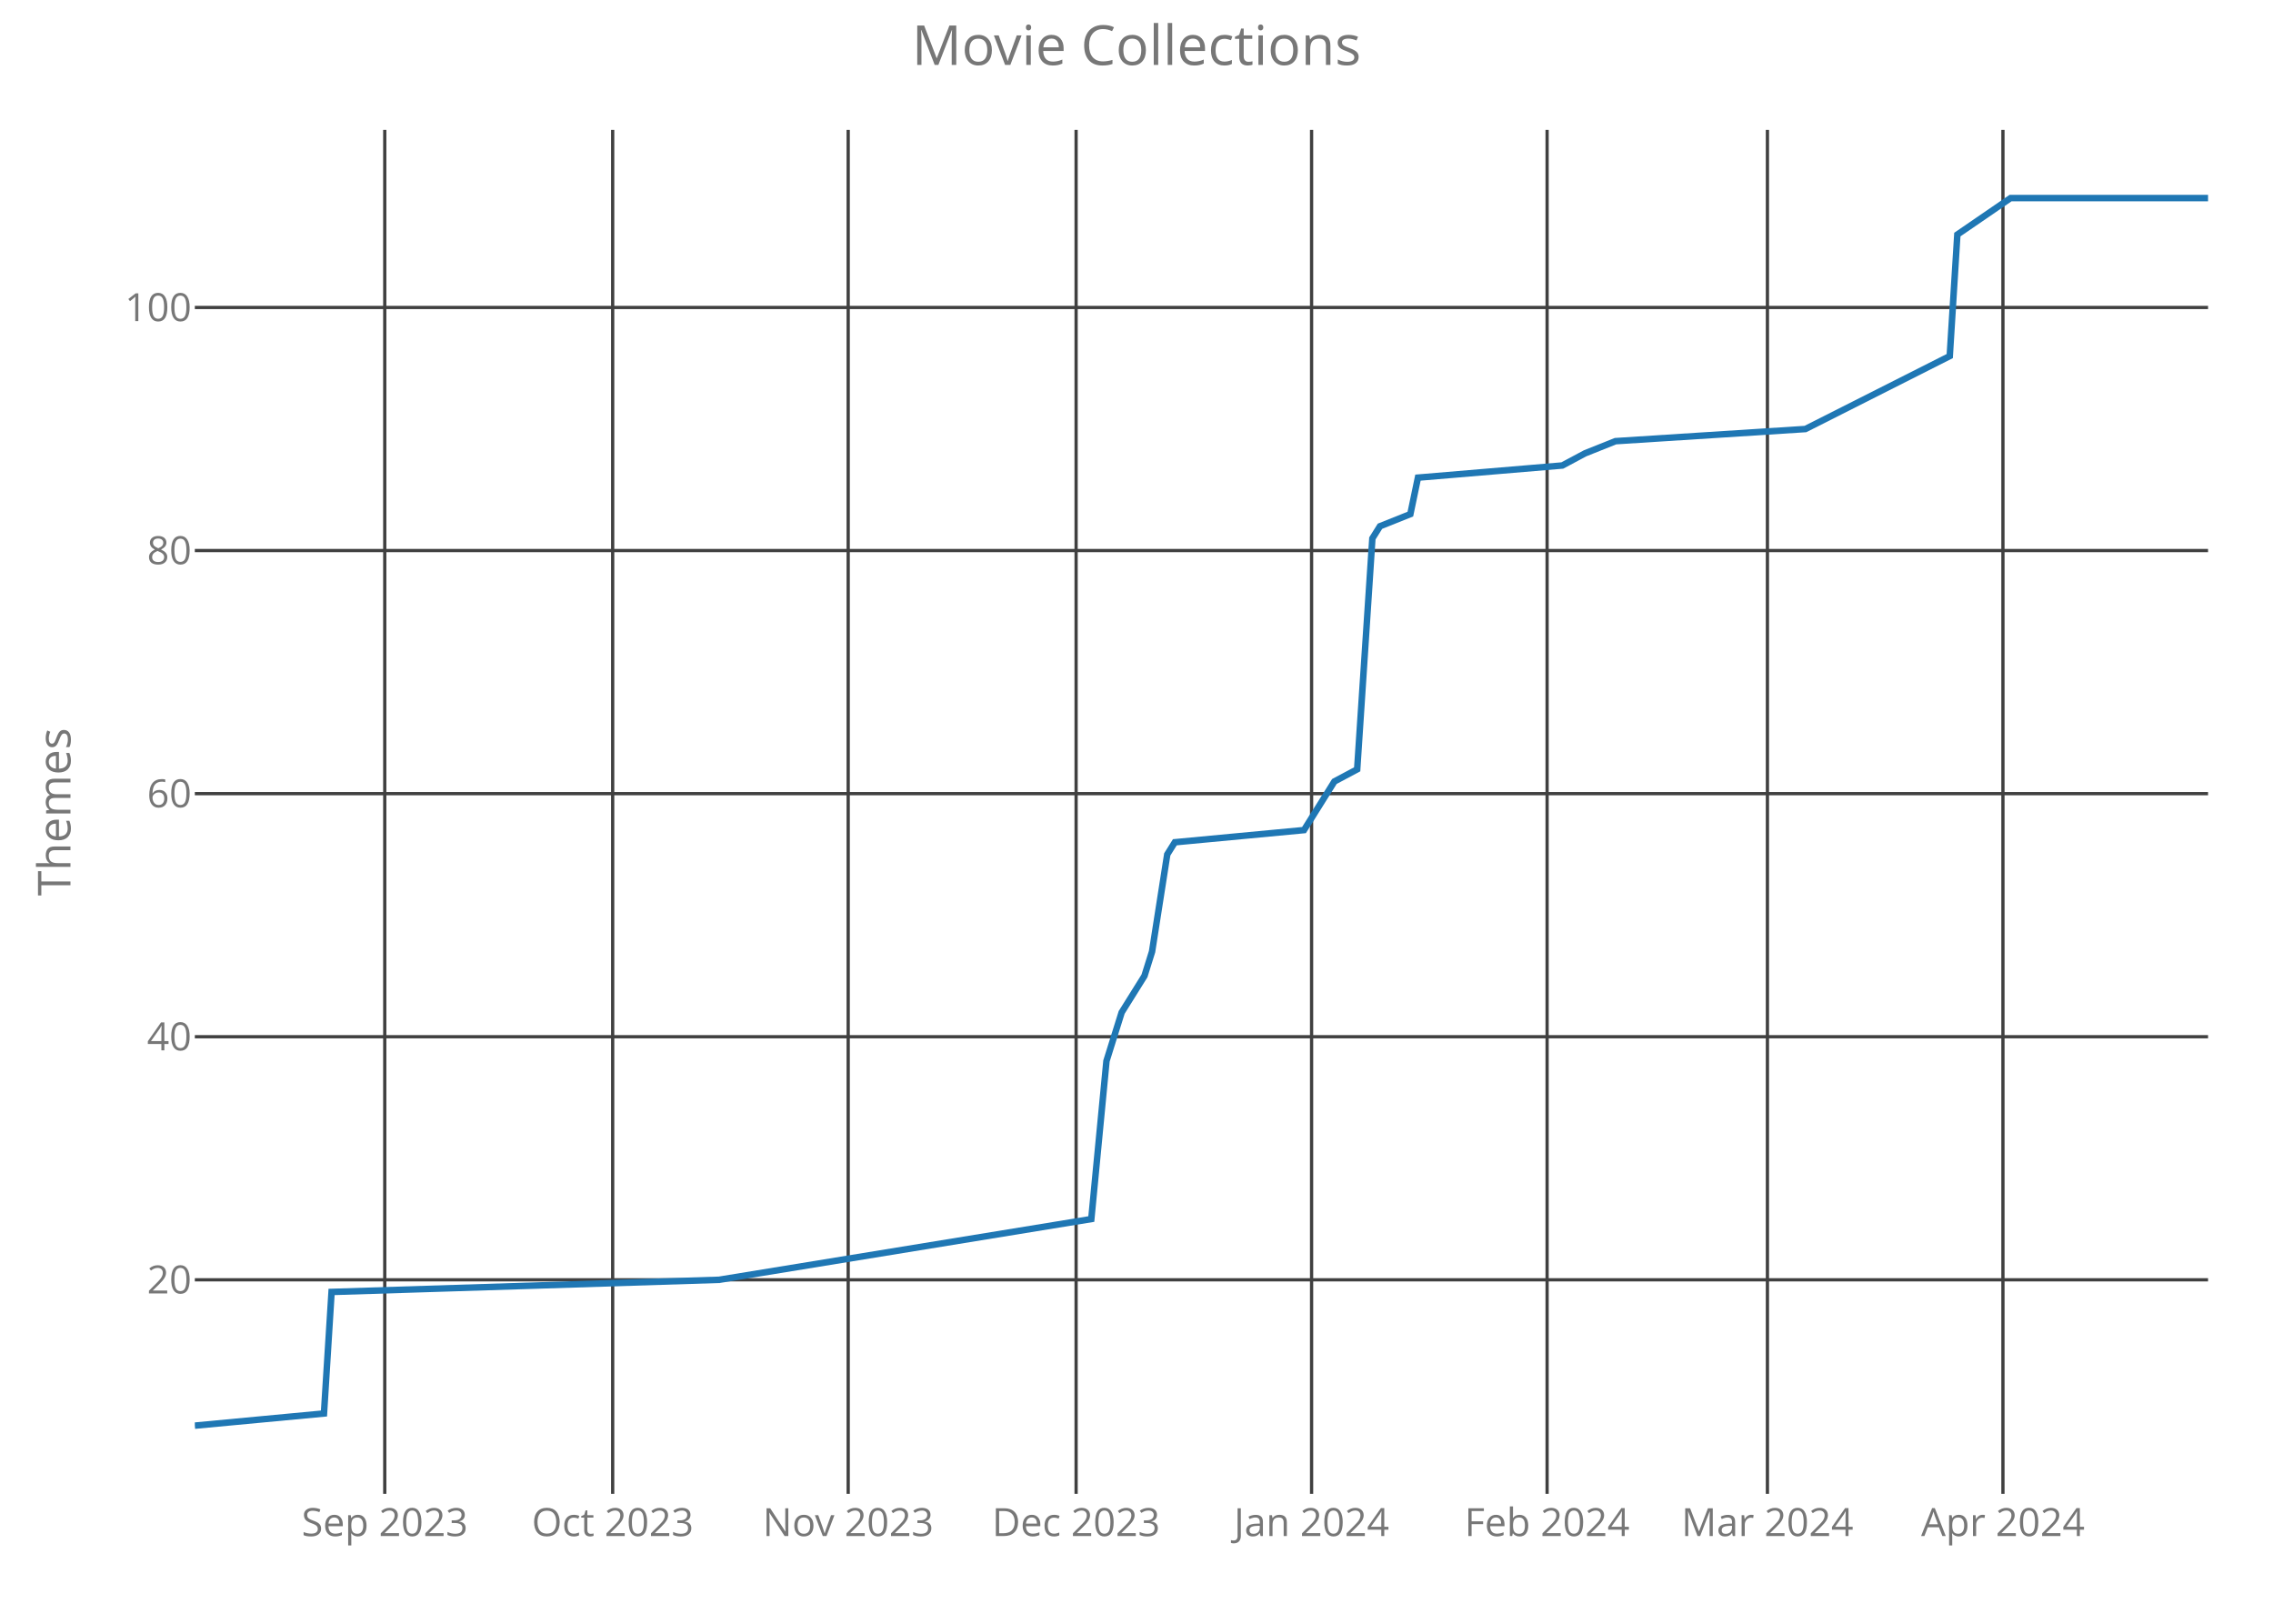
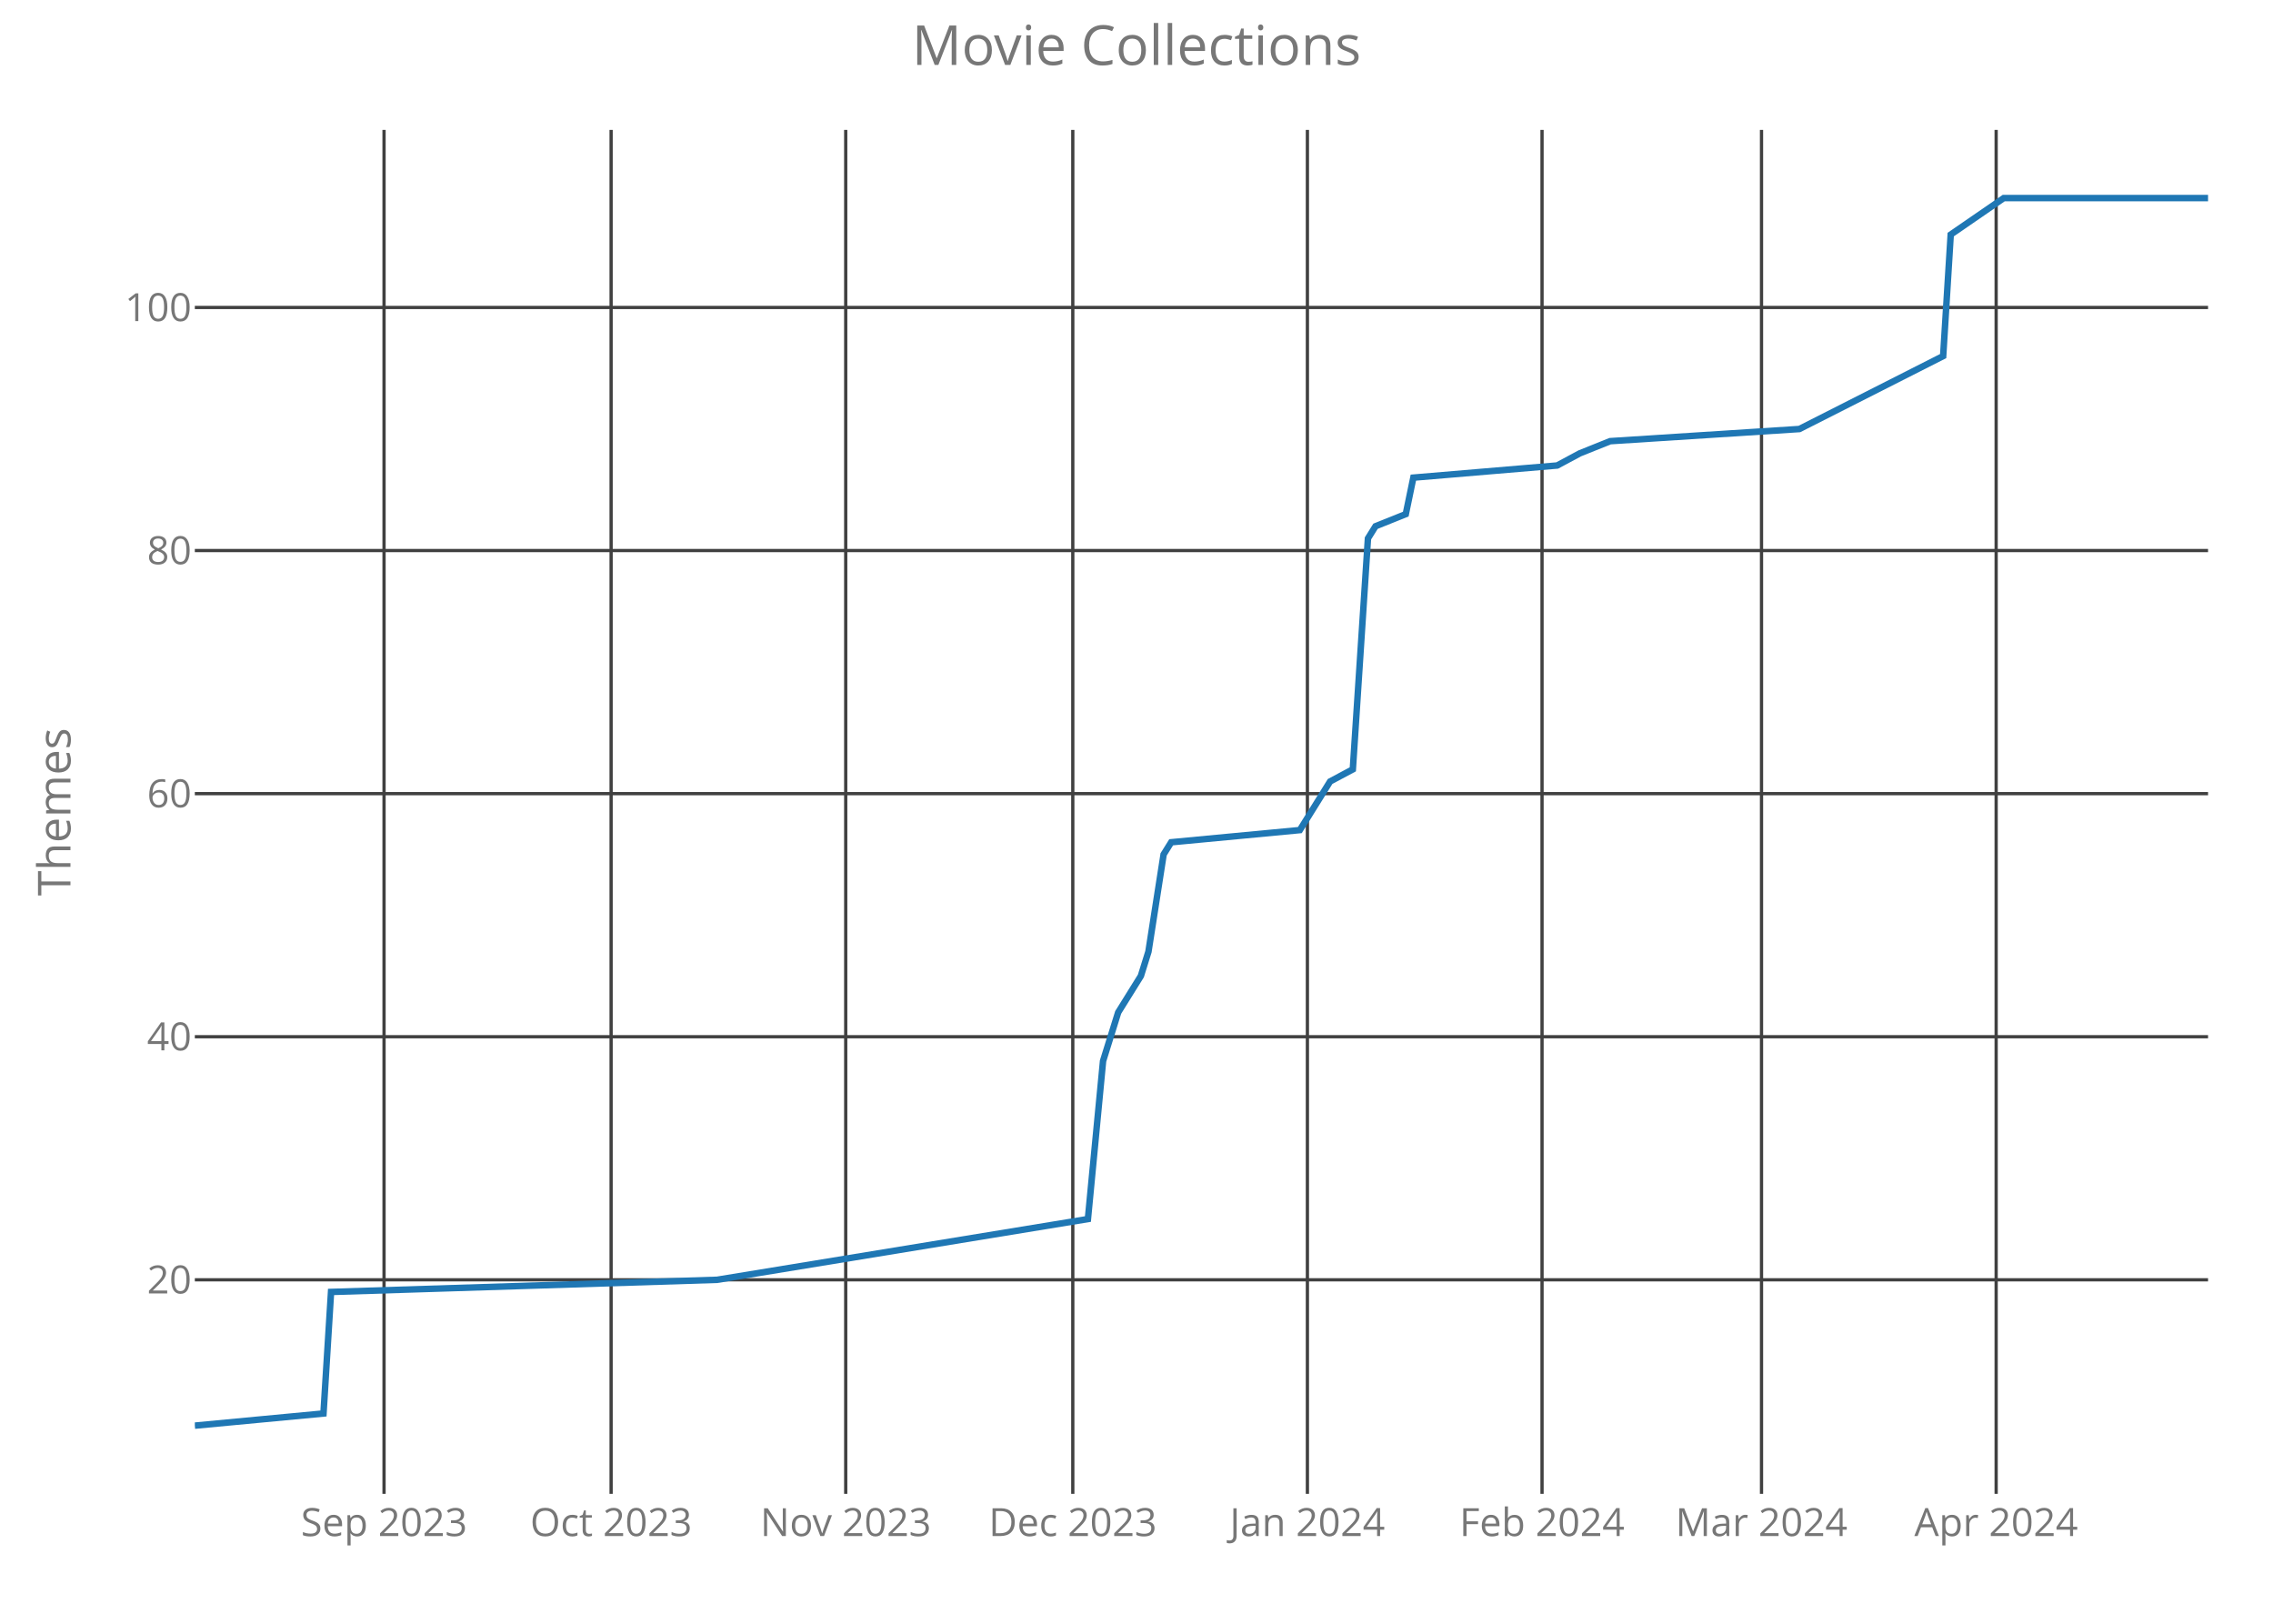
<svg xmlns="http://www.w3.org/2000/svg" class="main-svg" width="700" height="500" style="" viewBox="0 0 700 500">
  <rect x="0" y="0" width="700" height="500" style="fill: rgb(0, 0, 0); fill-opacity: 0;" />
-   <defs id="defs-6e05ce">
+   <defs id="defs-fd10fd">
    <g class="clips">
-       <clipPath id="clip6e05cexyplot" class="plotclip">
+       <clipPath id="clipfd10fdxyplot" class="plotclip">
        <rect width="620" height="420" />
      </clipPath>
-       <clipPath class="axesclip" id="clip6e05cex">
+       <clipPath class="axesclip" id="clipfd10fdx">
        <rect x="60" y="0" width="620" height="500" />
      </clipPath>
-       <clipPath class="axesclip" id="clip6e05cey">
+       <clipPath class="axesclip" id="clipfd10fdy">
        <rect x="0" y="40" width="700" height="420" />
      </clipPath>
-       <clipPath class="axesclip" id="clip6e05cexy">
+       <clipPath class="axesclip" id="clipfd10fdxy">
        <rect x="60" y="40" width="620" height="420" />
      </clipPath>
    </g>
    <g class="gradients" />
  </defs>
  <g class="bglayer">
    <rect class="bg" x="60" y="40" width="620" height="420" style="fill: rgb(0, 0, 0); fill-opacity: 0; stroke-width: 0;" />
  </g>
  <g class="layer-below">
    <g class="imagelayer" />
    <g class="shapelayer" />
  </g>
  <g class="cartesianlayer">
    <g class="subplot xy">
      <g class="layer-subplot">
        <g class="shapelayer" />
        <g class="imagelayer" />
      </g>
      <g class="gridlayer">
        <g class="x">
-           <path class="xgrid crisp" transform="translate(118.49,0)" d="M0,40v420" style="stroke: rgb(64, 64, 64); stroke-opacity: 1; stroke-width: 1px;" />
-           <path class="xgrid crisp" transform="translate(188.68,0)" d="M0,40v420" style="stroke: rgb(64, 64, 64); stroke-opacity: 1; stroke-width: 1px;" />
-           <path class="xgrid crisp" transform="translate(261.21,0)" d="M0,40v420" style="stroke: rgb(64, 64, 64); stroke-opacity: 1; stroke-width: 1px;" />
-           <path class="xgrid crisp" transform="translate(331.4,0)" d="M0,40v420" style="stroke: rgb(64, 64, 64); stroke-opacity: 1; stroke-width: 1px;" />
-           <path class="xgrid crisp" transform="translate(403.92,0)" d="M0,40v420" style="stroke: rgb(64, 64, 64); stroke-opacity: 1; stroke-width: 1px;" />
-           <path class="xgrid crisp" transform="translate(476.45,0)" d="M0,40v420" style="stroke: rgb(64, 64, 64); stroke-opacity: 1; stroke-width: 1px;" />
-           <path class="xgrid crisp" transform="translate(544.3,0)" d="M0,40v420" style="stroke: rgb(64, 64, 64); stroke-opacity: 1; stroke-width: 1px;" />
-           <path class="xgrid crisp" transform="translate(616.83,0)" d="M0,40v420" style="stroke: rgb(64, 64, 64); stroke-opacity: 1; stroke-width: 1px;" />
+           <path class="xgrid crisp" transform="translate(118.27,0)" d="M0,40v420" style="stroke: rgb(64, 64, 64); stroke-opacity: 1; stroke-width: 1px;" />
+           <path class="xgrid crisp" transform="translate(188.2,0)" d="M0,40v420" style="stroke: rgb(64, 64, 64); stroke-opacity: 1; stroke-width: 1px;" />
+           <path class="xgrid crisp" transform="translate(260.45,0)" d="M0,40v420" style="stroke: rgb(64, 64, 64); stroke-opacity: 1; stroke-width: 1px;" />
+           <path class="xgrid crisp" transform="translate(330.38,0)" d="M0,40v420" style="stroke: rgb(64, 64, 64); stroke-opacity: 1; stroke-width: 1px;" />
+           <path class="xgrid crisp" transform="translate(402.63,0)" d="M0,40v420" style="stroke: rgb(64, 64, 64); stroke-opacity: 1; stroke-width: 1px;" />
+           <path class="xgrid crisp" transform="translate(474.89,0)" d="M0,40v420" style="stroke: rgb(64, 64, 64); stroke-opacity: 1; stroke-width: 1px;" />
+           <path class="xgrid crisp" transform="translate(542.48,0)" d="M0,40v420" style="stroke: rgb(64, 64, 64); stroke-opacity: 1; stroke-width: 1px;" />
+           <path class="xgrid crisp" transform="translate(614.74,0)" d="M0,40v420" style="stroke: rgb(64, 64, 64); stroke-opacity: 1; stroke-width: 1px;" />
        </g>
        <g class="y">
          <path class="ygrid crisp" transform="translate(0,394.09)" d="M60,0h620" style="stroke: rgb(64, 64, 64); stroke-opacity: 1; stroke-width: 1px;" />
          <path class="ygrid crisp" transform="translate(0,319.24)" d="M60,0h620" style="stroke: rgb(64, 64, 64); stroke-opacity: 1; stroke-width: 1px;" />
          <path class="ygrid crisp" transform="translate(0,244.39)" d="M60,0h620" style="stroke: rgb(64, 64, 64); stroke-opacity: 1; stroke-width: 1px;" />
          <path class="ygrid crisp" transform="translate(0,169.53)" d="M60,0h620" style="stroke: rgb(64, 64, 64); stroke-opacity: 1; stroke-width: 1px;" />
          <path class="ygrid crisp" transform="translate(0,94.68)" d="M60,0h620" style="stroke: rgb(64, 64, 64); stroke-opacity: 1; stroke-width: 1px;" />
        </g>
      </g>
      <g class="zerolinelayer" />
      <path class="xlines-below crisp" d="M0,0" style="fill: none;" />
      <path class="ylines-below crisp" d="M0,0" style="fill: none;" />
      <g class="overlines-below" />
      <g class="xaxislayer-below">
        <g class="xtick">
-           <text text-anchor="middle" x="0" y="473" transform="translate(118.49,0)" style="font-family: 'Open Sans'; font-size: 12px; fill: rgb(119, 119, 119); fill-opacity: 1; white-space: pre;">Sep 2023</text>
+           <text text-anchor="middle" x="0" y="473" transform="translate(118.27,0)" style="font-family: 'Open Sans'; font-size: 12px; fill: rgb(119, 119, 119); fill-opacity: 1; white-space: pre;">Sep 2023</text>
        </g>
        <g class="xtick">
-           <text text-anchor="middle" x="0" y="473" transform="translate(188.68,0)" style="font-family: 'Open Sans'; font-size: 12px; fill: rgb(119, 119, 119); fill-opacity: 1; white-space: pre;">Oct 2023</text>
+           <text text-anchor="middle" x="0" y="473" transform="translate(188.2,0)" style="font-family: 'Open Sans'; font-size: 12px; fill: rgb(119, 119, 119); fill-opacity: 1; white-space: pre;">Oct 2023</text>
        </g>
        <g class="xtick">
-           <text text-anchor="middle" x="0" y="473" transform="translate(261.21,0)" style="font-family: 'Open Sans'; font-size: 12px; fill: rgb(119, 119, 119); fill-opacity: 1; white-space: pre;">Nov 2023</text>
+           <text text-anchor="middle" x="0" y="473" transform="translate(260.45,0)" style="font-family: 'Open Sans'; font-size: 12px; fill: rgb(119, 119, 119); fill-opacity: 1; white-space: pre;">Nov 2023</text>
        </g>
        <g class="xtick">
-           <text text-anchor="middle" x="0" y="473" transform="translate(331.4,0)" style="font-family: 'Open Sans'; font-size: 12px; fill: rgb(119, 119, 119); fill-opacity: 1; white-space: pre;">Dec 2023</text>
+           <text text-anchor="middle" x="0" y="473" transform="translate(330.38,0)" style="font-family: 'Open Sans'; font-size: 12px; fill: rgb(119, 119, 119); fill-opacity: 1; white-space: pre;">Dec 2023</text>
        </g>
        <g class="xtick">
-           <text text-anchor="middle" x="0" y="473" transform="translate(403.92,0)" style="font-family: 'Open Sans'; font-size: 12px; fill: rgb(119, 119, 119); fill-opacity: 1; white-space: pre;">Jan 2024</text>
+           <text text-anchor="middle" x="0" y="473" transform="translate(402.63,0)" style="font-family: 'Open Sans'; font-size: 12px; fill: rgb(119, 119, 119); fill-opacity: 1; white-space: pre;">Jan 2024</text>
        </g>
        <g class="xtick">
-           <text text-anchor="middle" x="0" y="473" transform="translate(476.45,0)" style="font-family: 'Open Sans'; font-size: 12px; fill: rgb(119, 119, 119); fill-opacity: 1; white-space: pre;">Feb 2024</text>
+           <text text-anchor="middle" x="0" y="473" transform="translate(474.89,0)" style="font-family: 'Open Sans'; font-size: 12px; fill: rgb(119, 119, 119); fill-opacity: 1; white-space: pre;">Feb 2024</text>
        </g>
        <g class="xtick">
-           <text text-anchor="middle" x="0" y="473" transform="translate(544.3,0)" style="font-family: 'Open Sans'; font-size: 12px; fill: rgb(119, 119, 119); fill-opacity: 1; white-space: pre;">Mar 2024</text>
+           <text text-anchor="middle" x="0" y="473" transform="translate(542.48,0)" style="font-family: 'Open Sans'; font-size: 12px; fill: rgb(119, 119, 119); fill-opacity: 1; white-space: pre;">Mar 2024</text>
        </g>
        <g class="xtick">
-           <text text-anchor="middle" x="0" y="473" transform="translate(616.83,0)" style="font-family: 'Open Sans'; font-size: 12px; fill: rgb(119, 119, 119); fill-opacity: 1; white-space: pre;">Apr 2024</text>
+           <text text-anchor="middle" x="0" y="473" transform="translate(614.74,0)" style="font-family: 'Open Sans'; font-size: 12px; fill: rgb(119, 119, 119); fill-opacity: 1; white-space: pre;">Apr 2024</text>
        </g>
      </g>
      <g class="yaxislayer-below">
        <g class="ytick">
          <text text-anchor="end" x="59" y="4.2" transform="translate(0,394.09)" style="font-family: 'Open Sans'; font-size: 12px; fill: rgb(119, 119, 119); fill-opacity: 1; white-space: pre;">20</text>
        </g>
        <g class="ytick">
          <text text-anchor="end" x="59" y="4.2" transform="translate(0,319.24)" style="font-family: 'Open Sans'; font-size: 12px; fill: rgb(119, 119, 119); fill-opacity: 1; white-space: pre;">40</text>
        </g>
        <g class="ytick">
          <text text-anchor="end" x="59" y="4.2" transform="translate(0,244.39)" style="font-family: 'Open Sans'; font-size: 12px; fill: rgb(119, 119, 119); fill-opacity: 1; white-space: pre;">60</text>
        </g>
        <g class="ytick">
          <text text-anchor="end" x="59" y="4.2" transform="translate(0,169.53)" style="font-family: 'Open Sans'; font-size: 12px; fill: rgb(119, 119, 119); fill-opacity: 1; white-space: pre;">80</text>
        </g>
        <g class="ytick">
          <text text-anchor="end" x="59" y="4.2" transform="translate(0,94.68)" style="font-family: 'Open Sans'; font-size: 12px; fill: rgb(119, 119, 119); fill-opacity: 1; white-space: pre;">100</text>
        </g>
      </g>
      <g class="overaxes-below" />
-       <g class="plot" transform="translate(60,40)" clip-path="url('#clip6e05cexyplot')">
+       <g class="plot" transform="translate(60,40)" clip-path="url('#clipfd10fdxyplot')">
        <g class="scatterlayer mlayer">
-           <g class="trace scatter trace521ba6" style="stroke-miterlimit: 2; opacity: 1;">
+           <g class="trace scatter tracece26bc" style="stroke-miterlimit: 2; opacity: 1;">
            <g class="fills" />
            <g class="errorbars" />
            <g class="lines">
-               <path class="js-line" d="M0,399L39.77,395.26L42.11,357.83L161.43,354.09L276.08,335.38L280.75,286.72L285.43,271.75L292.45,260.52L294.79,253.04L299.47,223.1L301.81,219.36L341.58,215.61L348.6,204.39L350.94,200.64L357.96,196.9L362.64,125.79L364.98,122.05L374.34,118.31L376.68,107.08L421.13,103.34L428.15,99.59L437.51,95.85L496,92.11L540.45,69.65L542.79,32.23L559.17,21L620,21" style="vector-effect: non-scaling-stroke; fill: none; stroke: rgb(31, 119, 180); stroke-opacity: 1; stroke-width: 2px; opacity: 1;" />
+               <path class="js-line" d="M0,399L39.62,395.26L41.95,357.83L160.83,354.09L275.04,335.38L279.7,286.72L284.36,271.75L291.35,260.52L293.68,253.04L298.35,223.1L300.68,219.36L340.3,215.61L347.29,204.39L349.62,200.64L356.62,196.9L361.28,125.79L363.61,122.05L372.93,118.31L375.26,107.08L419.55,103.34L426.54,99.59L435.86,95.85L494.14,92.11L538.42,69.65L540.75,32.23L557.07,21L620,21" style="vector-effect: non-scaling-stroke; fill: none; stroke: rgb(31, 119, 180); stroke-opacity: 1; stroke-width: 2px; opacity: 1;" />
            </g>
            <g class="points" />
            <g class="text" />
          </g>
        </g>
      </g>
      <g class="overplot" />
      <path class="xlines-above" />
      <path class="ylines-above" />
      <g class="overlines-above" />
      <g class="xaxislayer-above" />
      <g class="yaxislayer-above" />
      <g class="overaxes-above" />
    </g>
  </g>
  <g class="polarlayer" />
  <g class="ternarylayer" />
  <g class="geolayer" />
  <g class="funnelarealayer" />
  <g class="pielayer" />
  <g class="treemaplayer" />
  <g class="sunburstlayer" />
  <g class="glimages" />
-   <defs id="topdefs-6e05ce">
+   <defs id="topdefs-fd10fd">
    <g class="clips" />
  </defs>
  <g class="layer-above">
    <g class="imagelayer" />
    <g class="shapelayer" />
  </g>
  <g class="infolayer">
    <g class="g-gtitle">
      <text class="gtitle" x="350" y="20" text-anchor="middle" dy="0em" style="font-family: 'Open Sans'; font-size: 17px; fill: rgb(119, 119, 119); opacity: 1; font-weight: normal; white-space: pre;">Movie Collections</text>
    </g>
    <g class="g-xtitle" />
    <g class="g-ytitle">
      <text class="ytitle" transform="rotate(-90,21.7,250)" x="21.7" y="250" text-anchor="middle" style="font-family: 'Open Sans'; font-size: 14px; fill: rgb(119, 119, 119); opacity: 1; font-weight: normal; white-space: pre;">Themes</text>
    </g>
  </g>
</svg>
